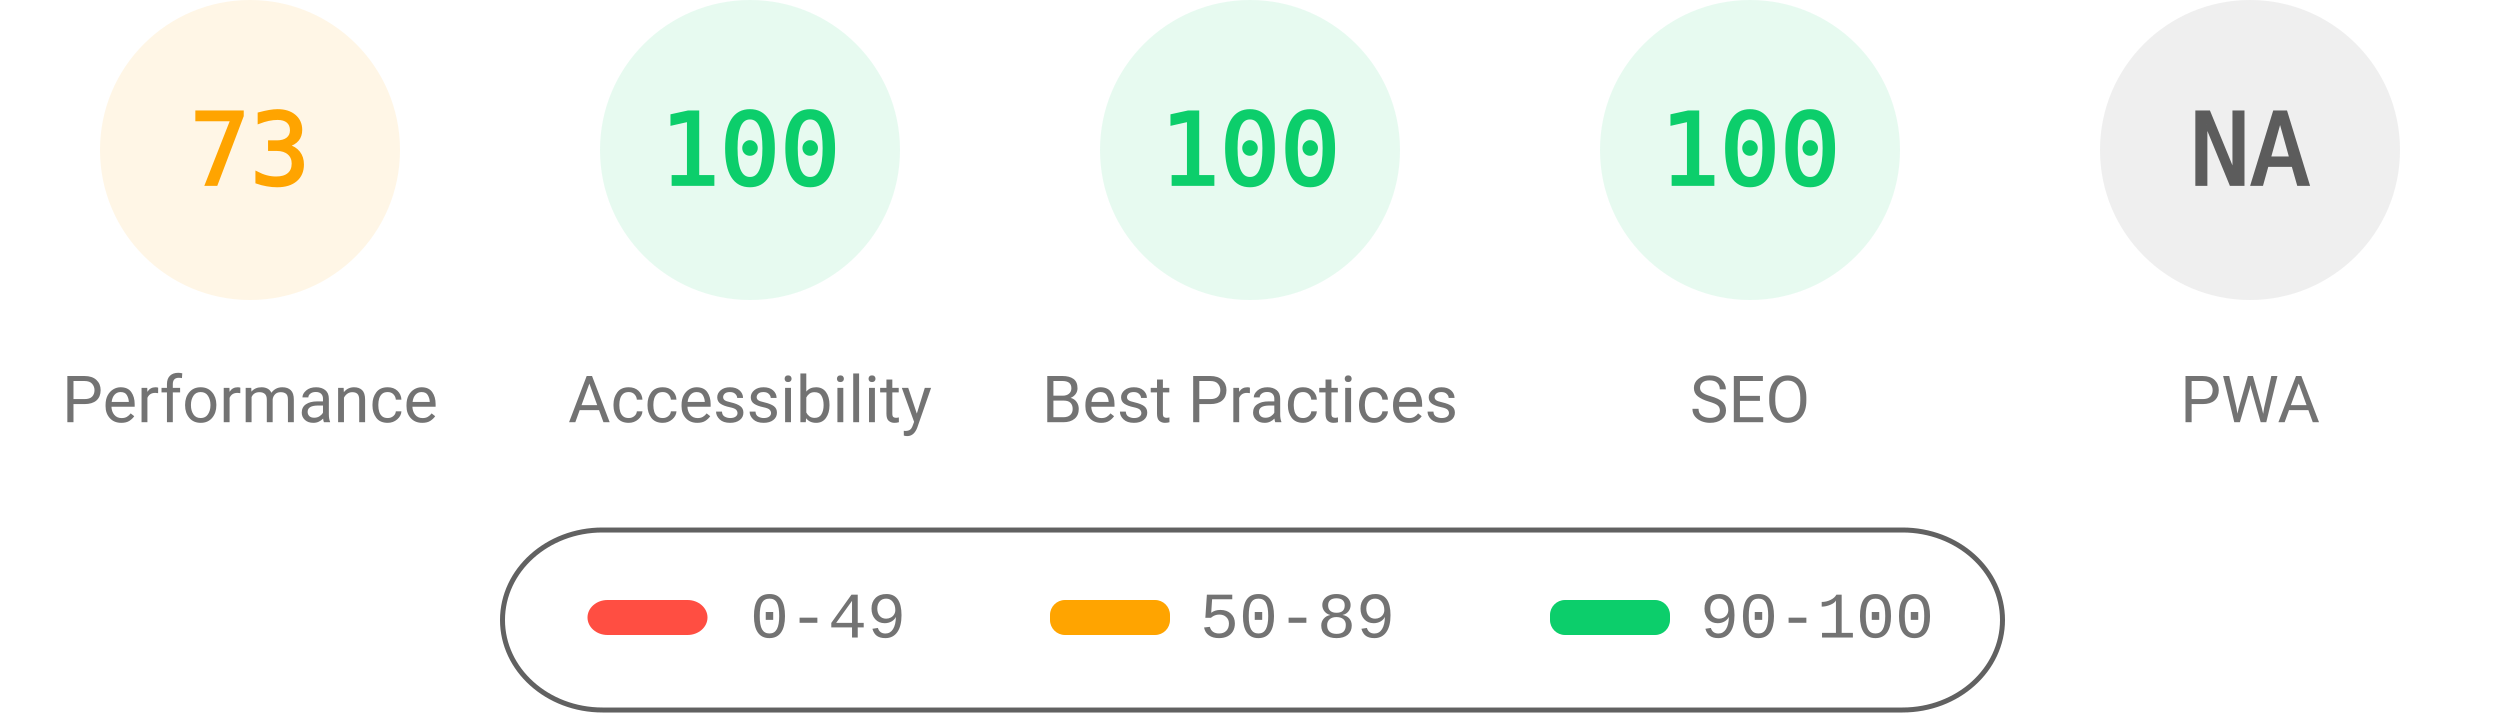
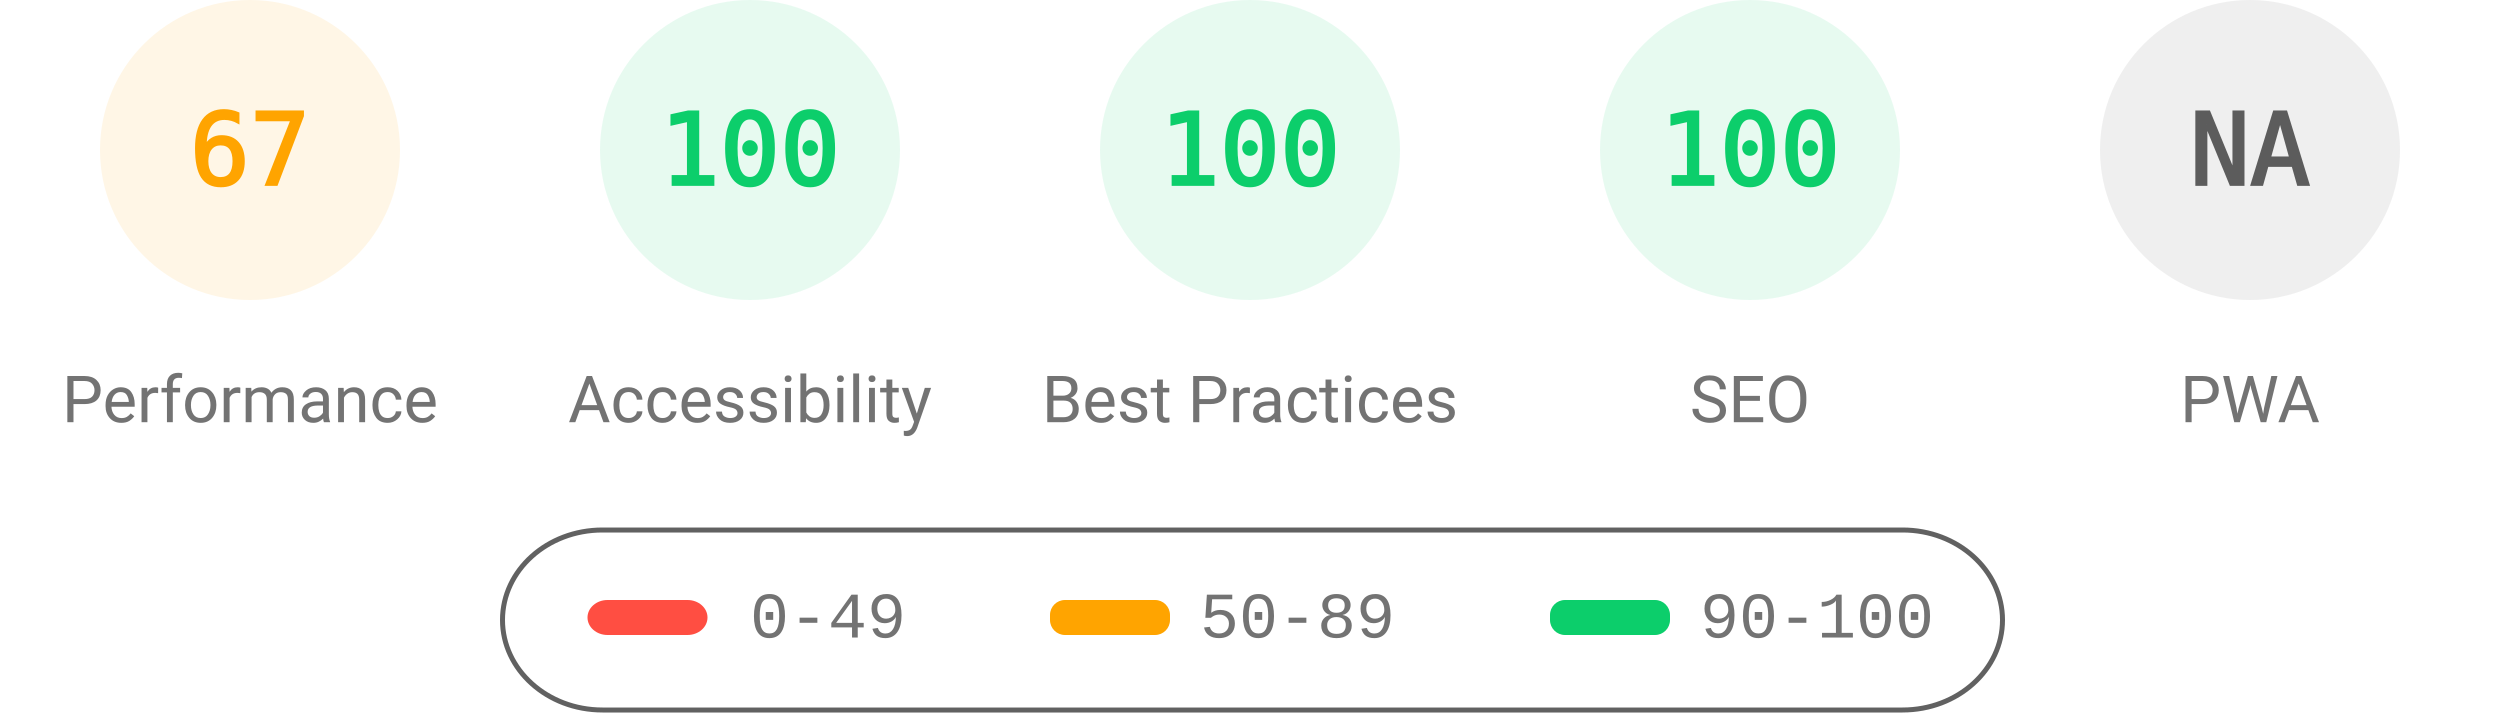
<svg xmlns="http://www.w3.org/2000/svg" fill="none" width="1000" height="285">
  <style>.gauge-base{opacity:.1}.gauge-arc{fill:none;animation-delay:250ms;stroke-linecap:round;transform:rotate(-90deg);transform-origin:100px 60px;animation:load-gauge 1s ease forwards}.guage-text{font-size:40px;font-family:monospace;text-align:center}.guage-red{color:#ff4e42;fill:#ff4e42;stroke:#ff4e42}.guage-orange{color:#ffa400;fill:#ffa400;stroke:#ffa400}.guage-green{color:#0cce6b;fill:#0cce6b;stroke:#0cce6b}.guage-undefined{color:#5c5c5c;fill:#5c5c5c;stroke:#5c5c5c}.guage-title{color:#737373;fill:#737373;stroke:none;font-size:26px;line-height:26px;font-family:Roboto,Halvetica,Arial,sans-serif}@keyframes load-gauge{from{stroke-dasharray:0 352.858}}</style>
  <svg class="guage-div guage-perf guage-orange" viewBox="0 0 200 200" width="200" height="200">
    <circle class="gauge-base" r="56" cx="100" cy="60" stroke-width="8" />
-     <circle class="gauge-arc guage-arc-1" r="56" cx="100" cy="60" stroke-width="8" style="stroke-dasharray:256.856,351.858" />
-     <text class="guage-text" x="100" y="60" alignment-baseline="central" dominant-baseline="central" text-anchor="middle">73</text>
+     <circle class="gauge-arc guage-arc-1" r="56" cx="100" cy="60" stroke-width="8" style="stroke-dasharray:235.745,351.858" />
+     <text class="guage-text" x="100" y="60" alignment-baseline="central" dominant-baseline="central" text-anchor="middle">67</text>
    <text class="guage-title" x="100" y="160" alignment-baseline="central" dominant-baseline="central" text-anchor="middle">Performance</text>
  </svg>
  <svg class="guage-div guage-acc guage-green" viewBox="0 0 200 200" width="200" height="200" x="200">
    <circle class="gauge-base" r="56" cx="100" cy="60" stroke-width="8" />
    <circle class="gauge-arc guage-arc-2" r="56" cx="100" cy="60" stroke-width="8" style="stroke-dasharray:351.858,351.858" />
    <text class="guage-text" x="100" y="60" alignment-baseline="central" dominant-baseline="central" text-anchor="middle">100</text>
    <text class="guage-title" x="100" y="160" alignment-baseline="central" dominant-baseline="central" text-anchor="middle">Accessibility</text>
  </svg>
  <svg class="guage-div guage-best guage-green" viewBox="0 0 200 200" width="200" height="200" x="400">
    <circle class="gauge-base" r="56" cx="100" cy="60" stroke-width="8" />
    <circle class="gauge-arc guage-arc-3" r="56" cx="100" cy="60" stroke-width="8" style="stroke-dasharray:351.858,351.858" />
    <text class="guage-text" x="100" y="60" alignment-baseline="central" dominant-baseline="central" text-anchor="middle">100</text>
    <text class="guage-title" x="100" y="160" alignment-baseline="central" dominant-baseline="central" text-anchor="middle">Best Practices</text>
  </svg>
  <svg class="guage-div guage-seo guage-green" viewBox="0 0 200 200" width="200" height="200" x="600">
    <circle class="gauge-base" r="56" cx="100" cy="60" stroke-width="8" />
    <circle class="gauge-arc guage-arc-4" r="56" cx="100" cy="60" stroke-width="8" style="stroke-dasharray:351.858,351.858" />
    <text class="guage-text" x="100" y="60" alignment-baseline="central" dominant-baseline="central" text-anchor="middle">100</text>
    <text class="guage-title" x="100" y="160" alignment-baseline="central" dominant-baseline="central" text-anchor="middle">SEO</text>
  </svg>
  <svg class="guage-div guage-pwa guage-undefined" viewBox="0 0 200 200" width="200" height="200" x="800">
    <circle class="gauge-base" r="56" cx="100" cy="60" stroke-width="8" />
    <circle class="gauge-arc guage-arc-4" r="56" cx="100" cy="60" stroke-width="8" style="stroke-dasharray:351.858,351.858" />
    <text class="guage-text" x="100" y="60" alignment-baseline="central" dominant-baseline="central" text-anchor="middle">NA</text>
    <text class="guage-title" x="100" y="160" alignment-baseline="central" dominant-baseline="central" text-anchor="middle">PWA</text>
  </svg>
  <svg width="604" height="76" x="200" y="210">
    <path fill="none" id="canvas_background" d="M-1-1h604v80H-1z" />
    <rect fill-opacity="0" stroke="#616161" stroke-width="2" rx="40" id="svg_2" height="72" width="600" y="2" x="1" fill="#000" />
    <rect stroke="#000" rx="8" id="svg_3" height="14" width="48" y="30" x="35" stroke-opacity="null" stroke-width="0" fill="#ff4e42" />
    <rect stroke="#000" rx="6" id="svg_4" height="14" width="48" y="30" x="220" stroke-opacity="null" stroke-width="0" fill="#ffa400" />
    <rect stroke="#000" rx="6" id="svg_5" height="14" width="48" y="30" x="420" stroke-opacity="null" stroke-width="0" fill="#0cce6b" />
    <text xml:space="preserve" text-anchor="start" font-family="'Courier New', Courier, monospace" font-size="26" id="svg_6" y="45" x="100" stroke-opacity="null" stroke-width="0" stroke="#000" fill="#737373">0-49</text>
    <text xml:space="preserve" text-anchor="start" font-family="'Courier New', Courier, monospace" font-size="26" id="svg_7" y="45" x="280" stroke-opacity="null" stroke-width="0" stroke="#000" fill="#737373">50-89</text>
    <text xml:space="preserve" text-anchor="start" font-family="'Courier New', Courier, monospace" font-size="26" id="svg_8" y="45" x="480" stroke-opacity="null" stroke-width="0" stroke="#000" fill="#737373">90-100</text>
  </svg>
</svg>
